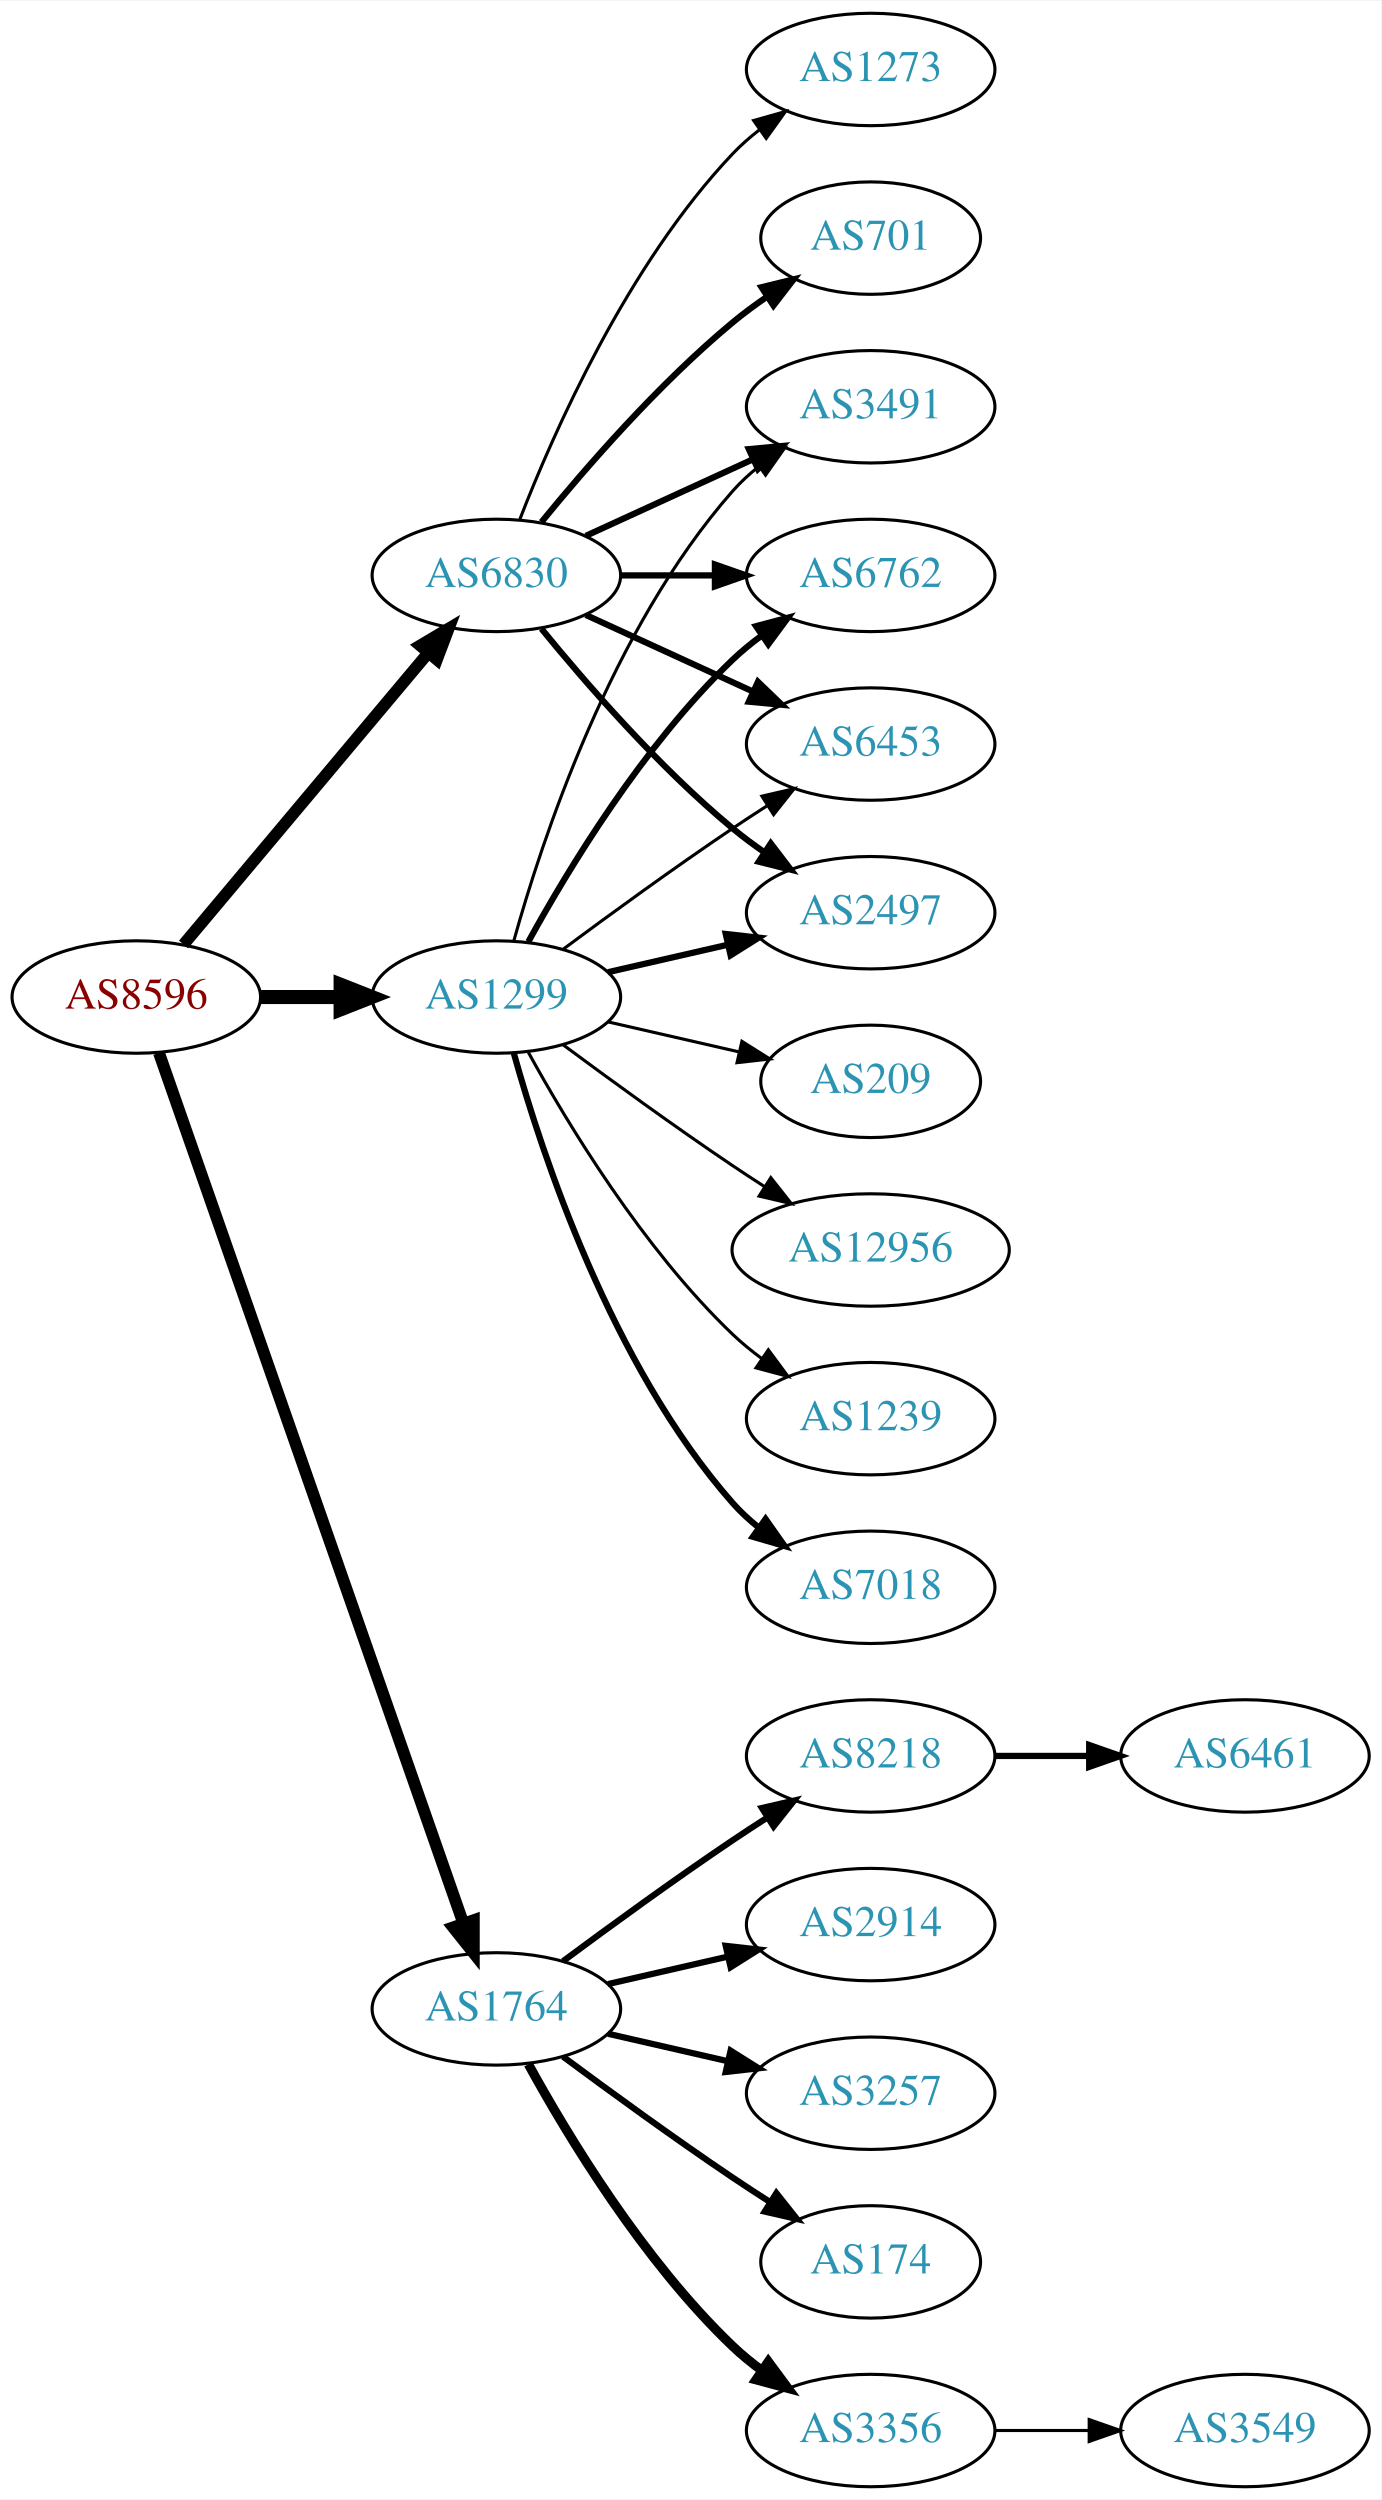
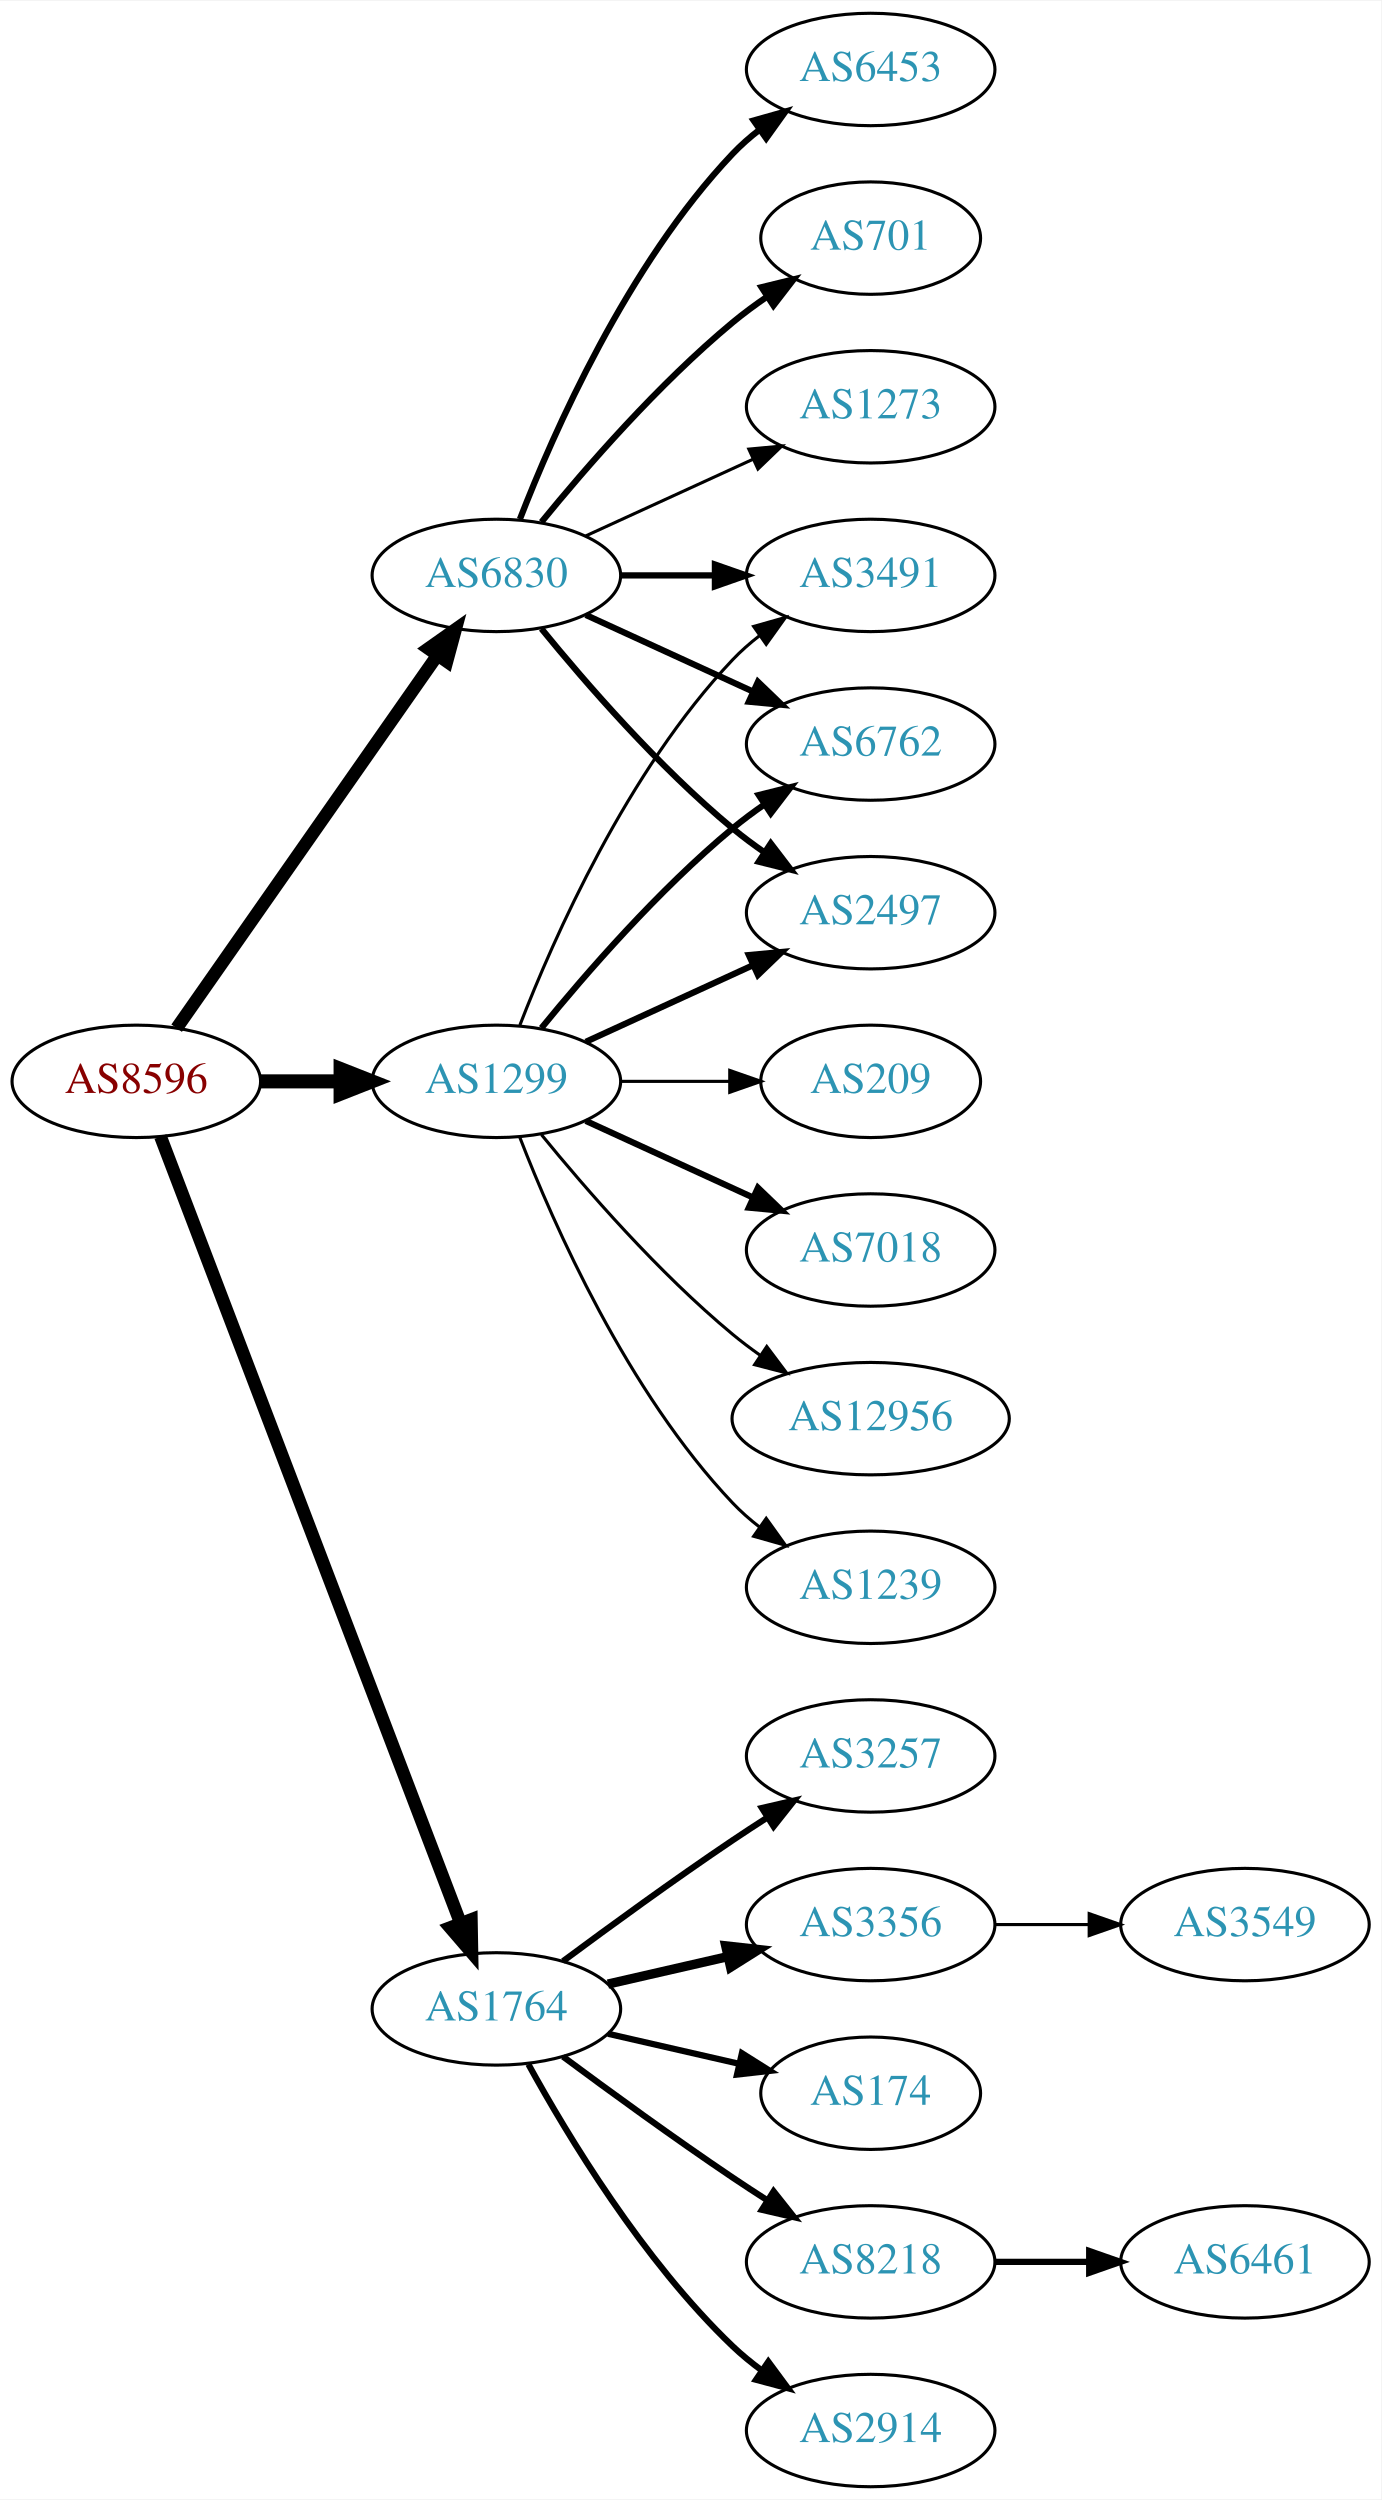
<svg xmlns="http://www.w3.org/2000/svg" xmlns:xlink="http://www.w3.org/1999/xlink" width="442pt" height="800pt" viewBox="0.00 0.00 442.27 800.00">
  <g id="graph0" class="graph" transform="scale(1 1) rotate(0) translate(4 796)">
    <polygon fill="white" stroke="none" points="-4,4 -4,-796 438.271,-796 438.271,4 -4,4" />
    <g id="node1" class="node">
      <g id="a_node1">
        <a xlink:href="/asn/8596" xlink:title="AS8596 ~ hotze.com GmbH [AT]">
-           <ellipse fill="#ffffff" stroke="black" cx="39.647" cy="-477" rx="39.794" ry="18" />
-           <text text-anchor="middle" x="39.647" y="-473.3" font-family="Times,serif" font-size="14.00" fill="#880000">AS8596</text>
+           <ellipse fill="#ffffff" stroke="black" cx="39.647" cy="-450" rx="39.794" ry="18" />
+           <text text-anchor="middle" x="39.647" y="-446.3" font-family="Times,serif" font-size="14.00" fill="#880000">AS8596</text>
        </a>
      </g>
    </g>
    <g id="node2" class="node">
      <g id="a_node2">
        <a xlink:href="/asn/1299" xlink:title="AS1299 ~ Telia Carrier [EU]">
-           <ellipse fill="#ffffff" stroke="black" cx="154.939" cy="-477" rx="39.794" ry="18" />
-           <text text-anchor="middle" x="154.939" y="-473.3" font-family="Times,serif" font-size="14.00" fill="#2c94b3">AS1299</text>
+           <ellipse fill="#ffffff" stroke="black" cx="154.939" cy="-450" rx="39.794" ry="18" />
+           <text text-anchor="middle" x="154.939" y="-446.3" font-family="Times,serif" font-size="14.00" fill="#2c94b3">AS1299</text>
        </a>
      </g>
    </g>
    <g id="edge1" class="edge">
-       <path fill="none" stroke="black" stroke-width="4.5" d="M79.319,-477C87.522,-477 96.286,-477 104.818,-477" />
-       <polygon fill="black" stroke="black" stroke-width="4.5" points="105.057,-480.938 115.057,-477 105.057,-473.063 105.057,-480.938" />
+       <path fill="none" stroke="black" stroke-width="4.5" d="M79.319,-450C87.522,-450 96.286,-450 104.818,-450" />
+       <polygon fill="black" stroke="black" stroke-width="4.5" points="105.057,-453.938 115.057,-450 105.057,-446.063 105.057,-453.938" />
    </g>
    <g id="node3" class="node">
      <g id="a_node3">
        <a xlink:href="/asn/1764" xlink:title="AS1764 ~ NEXTLAYER-AS [AT]">
          <ellipse fill="#ffffff" stroke="black" cx="154.939" cy="-153" rx="39.794" ry="18" />
          <text text-anchor="middle" x="154.939" y="-149.3" font-family="Times,serif" font-size="14.00" fill="#2c94b3">AS1764</text>
        </a>
      </g>
    </g>
    <g id="edge2" class="edge">
-       <path fill="none" stroke="black" stroke-width="3.808" d="M46.899,-459.119C65.701,-405.349 121.815,-244.871 144.383,-180.33" />
-       <polygon fill="black" stroke="black" stroke-width="3.808" points="147.709,-181.421 147.706,-170.826 141.102,-179.11 147.709,-181.421" />
+       <path fill="none" stroke="black" stroke-width="4.125" d="M47.394,-432.311C66.397,-382.493 120.468,-240.746 143.425,-180.564" />
+       <polygon fill="black" stroke="black" stroke-width="4.125" points="146.892,-181.602 147.084,-170.972 140.147,-179.029 146.892,-181.602" />
    </g>
    <g id="node4" class="node">
      <g id="a_node4">
        <a xlink:href="/asn/6830" xlink:title="AS6830 ~ LGI-UPC [AT]">
          <ellipse fill="#ffffff" stroke="black" cx="154.939" cy="-612" rx="39.794" ry="18" />
          <text text-anchor="middle" x="154.939" y="-608.3" font-family="Times,serif" font-size="14.00" fill="#2c94b3">AS6830</text>
        </a>
      </g>
    </g>
    <g id="edge3" class="edge">
-       <path fill="none" stroke="black" stroke-width="3.808" d="M54.766,-493.825C74.441,-517.269 110.245,-559.934 133.023,-587.076" />
-       <polygon fill="black" stroke="black" stroke-width="3.808" points="130.533,-589.553 139.642,-594.963 135.895,-585.053 130.533,-589.553" />
+       <path fill="none" stroke="black" stroke-width="4.125" d="M52.557,-467.031C72.478,-495.517 112.668,-552.985 136.018,-586.374" />
+       <polygon fill="black" stroke="black" stroke-width="4.125" points="133.159,-588.584 141.848,-594.71 139.075,-584.447 133.159,-588.584" />
    </g>
    <g id="node5" class="node">
      <g id="a_node5">
+         <a xlink:href="/asn/3491" xlink:title="AS3491 ~ PCCW Global, Inc. [US]">
+           <ellipse fill="#ffffff" stroke="black" cx="274.782" cy="-612" rx="39.794" ry="18" />
+           <text text-anchor="middle" x="274.782" y="-608.3" font-family="Times,serif" font-size="14.00" fill="#2c94b3">AS3491</text>
+         </a>
+       </g>
+     </g>
+     <g id="edge4" class="edge">
+       <path fill="none" stroke="black" d="M162.463,-467.994C173.213,-495.728 196.87,-549.429 230.586,-585 233.172,-587.728 236.089,-590.294 239.157,-592.677" />
+       <polygon fill="black" stroke="black" points="237.312,-595.658 247.506,-598.543 241.336,-589.93 237.312,-595.658" />
+     </g>
+     <g id="node6" class="node">
+       <g id="a_node6">
+         <a xlink:href="/asn/6762" xlink:title="AS6762 ~ TELECOM ITALIA SPARKLE S.p.A. [IT]">
+           <ellipse fill="#ffffff" stroke="black" cx="274.782" cy="-558" rx="39.794" ry="18" />
+           <text text-anchor="middle" x="274.782" y="-554.3" font-family="Times,serif" font-size="14.00" fill="#2c94b3">AS6762</text>
+         </a>
+       </g>
+     </g>
+     <g id="edge5" class="edge">
+       <path fill="none" stroke="black" stroke-width="2" d="M169.358,-467.065C183.473,-484.375 206.888,-511.345 230.586,-531 233.802,-533.668 237.303,-536.27 240.873,-538.741" />
+       <polygon fill="black" stroke="black" stroke-width="2" points="238.951,-541.666 249.23,-544.236 242.797,-535.817 238.951,-541.666" />
+     </g>
+     <g id="node7" class="node">
+       <g id="a_node7">
        <a xlink:href="/asn/2497" xlink:title="AS2497 ~ Internet Initiative Japan Inc. [JP]">
          <ellipse fill="#ffffff" stroke="black" cx="274.782" cy="-504" rx="39.794" ry="18" />
          <text text-anchor="middle" x="274.782" y="-500.3" font-family="Times,serif" font-size="14.00" fill="#2c94b3">AS2497</text>
        </a>
      </g>
    </g>
-     <g id="edge4" class="edge">
-       <path fill="none" stroke="black" stroke-width="2" d="M190.659,-484.955C202.659,-487.704 216.28,-490.825 228.972,-493.733" />
-       <polygon fill="black" stroke="black" stroke-width="2" points="228.375,-497.187 238.904,-496.009 229.938,-490.364 228.375,-497.187" />
-     </g>
-     <g id="node6" class="node">
-       <g id="a_node6">
-         <a xlink:href="/asn/12956" xlink:title="AS12956 ~ TELXIUS [ES]">
-           <ellipse fill="#ffffff" stroke="black" cx="274.782" cy="-396" rx="44.393" ry="18" />
-           <text text-anchor="middle" x="274.782" y="-392.3" font-family="Times,serif" font-size="14.00" fill="#2c94b3">AS12956</text>
-         </a>
-       </g>
-     </g>
-     <g id="edge5" class="edge">
-       <path fill="none" stroke="black" d="M176.27,-461.723C191.132,-450.696 211.877,-435.593 230.586,-423 233.876,-420.785 237.339,-418.518 240.813,-416.285" />
-       <polygon fill="black" stroke="black" points="242.81,-419.163 249.38,-410.852 239.061,-413.252 242.81,-419.163" />
-     </g>
-     <g id="node7" class="node">
-       <g id="a_node7">
-         <a xlink:href="/asn/3491" xlink:title="AS3491 ~ PCCW Global, Inc. [US]">
-           <ellipse fill="#ffffff" stroke="black" cx="274.782" cy="-666" rx="39.794" ry="18" />
-           <text text-anchor="middle" x="274.782" y="-662.3" font-family="Times,serif" font-size="14.00" fill="#2c94b3">AS3491</text>
-         </a>
-       </g>
-     </g>
    <g id="edge6" class="edge">
-       <path fill="none" stroke="black" d="M160.512,-494.946C169.418,-526.995 191.702,-594.842 230.586,-639 233.07,-641.821 235.92,-644.449 238.945,-646.871" />
-       <polygon fill="black" stroke="black" points="237.063,-649.828 247.234,-652.791 241.131,-644.131 237.063,-649.828" />
+       <path fill="none" stroke="black" stroke-width="2" d="M183.568,-462.661C199.525,-469.973 219.796,-479.261 237.079,-487.181" />
+       <polygon fill="black" stroke="black" stroke-width="2" points="235.777,-490.435 246.326,-491.419 238.693,-484.071 235.777,-490.435" />
    </g>
    <g id="node8" class="node">
      <g id="a_node8">
-         <a xlink:href="/asn/6762" xlink:title="AS6762 ~ TELECOM ITALIA SPARKLE S.p.A. [IT]">
-           <ellipse fill="#ffffff" stroke="black" cx="274.782" cy="-612" rx="39.794" ry="18" />
-           <text text-anchor="middle" x="274.782" y="-608.3" font-family="Times,serif" font-size="14.00" fill="#2c94b3">AS6762</text>
+         <a xlink:href="/asn/7018" xlink:title="AS7018 ~ AT&amp;T Services, Inc. [US]">
+           <ellipse fill="#ffffff" stroke="black" cx="274.782" cy="-396" rx="39.794" ry="18" />
+           <text text-anchor="middle" x="274.782" y="-392.3" font-family="Times,serif" font-size="14.00" fill="#2c94b3">AS7018</text>
        </a>
      </g>
    </g>
    <g id="edge7" class="edge">
-       <path fill="none" stroke="black" stroke-width="2" d="M165.181,-494.713C177.726,-517.561 201.903,-557.611 230.586,-585 233.454,-587.739 236.643,-590.347 239.952,-592.785" />
-       <polygon fill="black" stroke="black" stroke-width="2" points="238.076,-595.742 248.311,-598.477 242.015,-589.956 238.076,-595.742" />
+       <path fill="none" stroke="black" stroke-width="2" d="M183.568,-437.339C199.525,-430.027 219.796,-420.739 237.079,-412.819" />
+       <polygon fill="black" stroke="black" stroke-width="2" points="238.693,-415.929 246.326,-408.581 235.777,-409.565 238.693,-415.929" />
    </g>
    <g id="node9" class="node">
      <g id="a_node9">
-         <a xlink:href="/asn/1239" xlink:title="AS1239 ~ Sprint [US]">
-           <ellipse fill="#ffffff" stroke="black" cx="274.782" cy="-342" rx="39.794" ry="18" />
-           <text text-anchor="middle" x="274.782" y="-338.3" font-family="Times,serif" font-size="14.00" fill="#2c94b3">AS1239</text>
+         <a xlink:href="/asn/12956" xlink:title="AS12956 ~ TELXIUS [ES]">
+           <ellipse fill="#ffffff" stroke="black" cx="274.782" cy="-342" rx="44.393" ry="18" />
+           <text text-anchor="middle" x="274.782" y="-338.3" font-family="Times,serif" font-size="14.00" fill="#2c94b3">AS12956</text>
        </a>
      </g>
    </g>
    <g id="edge8" class="edge">
-       <path fill="none" stroke="black" d="M165.181,-459.287C177.726,-436.439 201.903,-396.389 230.586,-369 233.454,-366.261 236.643,-363.653 239.952,-361.215" />
-       <polygon fill="black" stroke="black" points="242.015,-364.044 248.311,-355.523 238.076,-358.258 242.015,-364.044" />
+       <path fill="none" stroke="black" d="M169.358,-432.935C183.473,-415.625 206.888,-388.655 230.586,-369 233.324,-366.729 236.267,-364.506 239.285,-362.37" />
+       <polygon fill="black" stroke="black" points="241.511,-365.092 247.873,-356.621 237.616,-359.275 241.511,-365.092" />
    </g>
    <g id="node10" class="node">
      <g id="a_node10">
-         <a xlink:href="/asn/7018" xlink:title="AS7018 ~ AT&amp;T Services, Inc. [US]">
+         <a xlink:href="/asn/1239" xlink:title="AS1239 ~ Sprint [US]">
          <ellipse fill="#ffffff" stroke="black" cx="274.782" cy="-288" rx="39.794" ry="18" />
-           <text text-anchor="middle" x="274.782" y="-284.3" font-family="Times,serif" font-size="14.00" fill="#2c94b3">AS7018</text>
+           <text text-anchor="middle" x="274.782" y="-284.3" font-family="Times,serif" font-size="14.00" fill="#2c94b3">AS1239</text>
        </a>
      </g>
    </g>
    <g id="edge9" class="edge">
-       <path fill="none" stroke="black" stroke-width="2" d="M160.512,-459.054C169.418,-427.005 191.702,-359.158 230.586,-315 233.07,-312.179 235.92,-309.551 238.945,-307.129" />
-       <polygon fill="black" stroke="black" stroke-width="2" points="241.131,-309.869 247.234,-301.209 237.063,-304.172 241.131,-309.869" />
+       <path fill="none" stroke="black" d="M162.463,-432.006C173.213,-404.272 196.87,-350.571 230.586,-315 233.172,-312.272 236.089,-309.706 239.157,-307.323" />
+       <polygon fill="black" stroke="black" points="241.336,-310.07 247.506,-301.457 237.312,-304.342 241.336,-310.07" />
    </g>
    <g id="node11" class="node">
      <g id="a_node11">
-         <a xlink:href="/asn/6453" xlink:title="AS6453 ~ TATA COMMUNICATIONS (AMERICA) INC [US]">
-           <ellipse fill="#ffffff" stroke="black" cx="274.782" cy="-558" rx="39.794" ry="18" />
-           <text text-anchor="middle" x="274.782" y="-554.3" font-family="Times,serif" font-size="14.00" fill="#2c94b3">AS6453</text>
-         </a>
-       </g>
-     </g>
-     <g id="edge10" class="edge">
-       <path fill="none" stroke="black" d="M176.27,-492.277C191.132,-503.304 211.877,-518.407 230.586,-531 234.135,-533.389 237.885,-535.839 241.634,-538.242" />
-       <polygon fill="black" stroke="black" points="239.96,-541.325 250.282,-543.712 243.702,-535.409 239.96,-541.325" />
-     </g>
-     <g id="node12" class="node">
-       <g id="a_node12">
        <a xlink:href="/asn/209" xlink:title="AS209 ~ CenturyLink Communications, LLC [US]">
          <ellipse fill="#ffffff" stroke="black" cx="274.782" cy="-450" rx="35.194" ry="18" />
          <text text-anchor="middle" x="274.782" y="-446.3" font-family="Times,serif" font-size="14.00" fill="#2c94b3">AS209</text>
        </a>
      </g>
    </g>
+     <g id="edge10" class="edge">
+       <path fill="none" stroke="black" d="M194.852,-450C205.939,-450 218.098,-450 229.481,-450" />
+       <polygon fill="black" stroke="black" points="229.662,-453.5 239.662,-450 229.662,-446.5 229.662,-453.5" />
+     </g>
+     <g id="node12" class="node">
+       <g id="a_node12">
+         <a xlink:href="/asn/3257" xlink:title="AS3257 ~ GTT [DE]">
+           <ellipse fill="#ffffff" stroke="black" cx="274.782" cy="-234" rx="39.794" ry="18" />
+           <text text-anchor="middle" x="274.782" y="-230.3" font-family="Times,serif" font-size="14.00" fill="#2c94b3">AS3257</text>
+         </a>
+       </g>
+     </g>
    <g id="edge11" class="edge">
-       <path fill="none" stroke="black" d="M190.659,-469.045C203.751,-466.045 218.773,-462.604 232.414,-459.478" />
-       <polygon fill="black" stroke="black" points="233.556,-462.807 242.521,-457.162 231.992,-455.984 233.556,-462.807" />
+       <path fill="none" stroke="black" stroke-width="2" d="M176.27,-168.277C191.132,-179.304 211.877,-194.407 230.586,-207 234.135,-209.389 237.885,-211.839 241.634,-214.242" />
+       <polygon fill="black" stroke="black" stroke-width="2" points="239.96,-217.325 250.282,-219.712 243.702,-211.409 239.96,-217.325" />
    </g>
    <g id="node13" class="node">
      <g id="a_node13">
-         <a xlink:href="/asn/8218" xlink:title="AS8218 ~ legacy Neotelecoms [FR]">
-           <ellipse fill="#ffffff" stroke="black" cx="274.782" cy="-234" rx="39.794" ry="18" />
-           <text text-anchor="middle" x="274.782" y="-230.3" font-family="Times,serif" font-size="14.00" fill="#2c94b3">AS8218</text>
+         <a xlink:href="/asn/3356" xlink:title="AS3356 ~ Level 3 Parent, LLC [US]">
+           <ellipse fill="#ffffff" stroke="black" cx="274.782" cy="-180" rx="39.794" ry="18" />
+           <text text-anchor="middle" x="274.782" y="-176.3" font-family="Times,serif" font-size="14.00" fill="#2c94b3">AS3356</text>
        </a>
      </g>
    </g>
    <g id="edge12" class="edge">
-       <path fill="none" stroke="black" stroke-width="2" d="M176.27,-168.277C191.132,-179.304 211.877,-194.407 230.586,-207 234.135,-209.389 237.885,-211.839 241.634,-214.242" />
-       <polygon fill="black" stroke="black" stroke-width="2" points="239.96,-217.325 250.282,-219.712 243.702,-211.409 239.96,-217.325" />
+       <path fill="none" stroke="black" stroke-width="3" d="M190.659,-160.955C202.659,-163.704 216.28,-166.825 228.972,-169.733" />
+       <polygon fill="black" stroke="black" stroke-width="3" points="228.375,-173.187 238.904,-172.009 229.938,-166.364 228.375,-173.187" />
    </g>
    <g id="node14" class="node">
      <g id="a_node14">
-         <a xlink:href="/asn/2914" xlink:title="AS2914 ~ NTT America, Inc. [US]">
-           <ellipse fill="#ffffff" stroke="black" cx="274.782" cy="-180" rx="39.794" ry="18" />
-           <text text-anchor="middle" x="274.782" y="-176.3" font-family="Times,serif" font-size="14.00" fill="#2c94b3">AS2914</text>
+         <a xlink:href="/asn/174" xlink:title="AS174 ~ Cogent Communications [US]">
+           <ellipse fill="#ffffff" stroke="black" cx="274.782" cy="-126" rx="35.194" ry="18" />
+           <text text-anchor="middle" x="274.782" y="-122.3" font-family="Times,serif" font-size="14.00" fill="#2c94b3">AS174</text>
        </a>
      </g>
    </g>
    <g id="edge13" class="edge">
-       <path fill="none" stroke="black" stroke-width="2" d="M190.659,-160.955C202.659,-163.704 216.28,-166.825 228.972,-169.733" />
-       <polygon fill="black" stroke="black" stroke-width="2" points="228.375,-173.187 238.904,-172.009 229.938,-166.364 228.375,-173.187" />
+       <path fill="none" stroke="black" stroke-width="2" d="M190.659,-145.045C203.751,-142.045 218.773,-138.604 232.414,-135.478" />
+       <polygon fill="black" stroke="black" stroke-width="2" points="233.556,-138.807 242.521,-133.162 231.992,-131.984 233.556,-138.807" />
    </g>
    <g id="node15" class="node">
      <g id="a_node15">
-         <a xlink:href="/asn/3257" xlink:title="AS3257 ~ GTT [DE]">
-           <ellipse fill="#ffffff" stroke="black" cx="274.782" cy="-126" rx="39.794" ry="18" />
-           <text text-anchor="middle" x="274.782" y="-122.3" font-family="Times,serif" font-size="14.00" fill="#2c94b3">AS3257</text>
+         <a xlink:href="/asn/8218" xlink:title="AS8218 ~ legacy Neotelecoms [FR]">
+           <ellipse fill="#ffffff" stroke="black" cx="274.782" cy="-72" rx="39.794" ry="18" />
+           <text text-anchor="middle" x="274.782" y="-68.3" font-family="Times,serif" font-size="14.00" fill="#2c94b3">AS8218</text>
        </a>
      </g>
    </g>
    <g id="edge14" class="edge">
-       <path fill="none" stroke="black" stroke-width="2" d="M190.659,-145.045C202.659,-142.296 216.28,-139.175 228.972,-136.267" />
-       <polygon fill="black" stroke="black" stroke-width="2" points="229.938,-139.636 238.904,-133.991 228.375,-132.813 229.938,-139.636" />
+       <path fill="none" stroke="black" stroke-width="2" d="M176.27,-137.723C191.132,-126.696 211.877,-111.593 230.586,-99 234.135,-96.611 237.885,-94.161 241.634,-91.758" />
+       <polygon fill="black" stroke="black" stroke-width="2" points="243.702,-94.591 250.282,-86.288 239.96,-88.675 243.702,-94.591" />
    </g>
    <g id="node16" class="node">
      <g id="a_node16">
-         <a xlink:href="/asn/174" xlink:title="AS174 ~ Cogent Communications [US]">
-           <ellipse fill="#ffffff" stroke="black" cx="274.782" cy="-72" rx="35.194" ry="18" />
-           <text text-anchor="middle" x="274.782" y="-68.3" font-family="Times,serif" font-size="14.00" fill="#2c94b3">AS174</text>
+         <a xlink:href="/asn/2914" xlink:title="AS2914 ~ NTT America, Inc. [US]">
+           <ellipse fill="#ffffff" stroke="black" cx="274.782" cy="-18" rx="39.794" ry="18" />
+           <text text-anchor="middle" x="274.782" y="-14.3" font-family="Times,serif" font-size="14.00" fill="#2c94b3">AS2914</text>
        </a>
      </g>
    </g>
    <g id="edge15" class="edge">
-       <path fill="none" stroke="black" stroke-width="2" d="M176.27,-137.723C191.132,-126.696 211.877,-111.593 230.586,-99 234.403,-96.43 238.453,-93.79 242.484,-91.214" />
-       <polygon fill="black" stroke="black" stroke-width="2" points="244.588,-94.025 251.178,-85.729 240.853,-88.105 244.588,-94.025" />
-     </g>
-     <g id="node17" class="node">
-       <g id="a_node17">
-         <a xlink:href="/asn/3356" xlink:title="AS3356 ~ Level 3 Parent, LLC [US]">
-           <ellipse fill="#ffffff" stroke="black" cx="274.782" cy="-18" rx="39.794" ry="18" />
-           <text text-anchor="middle" x="274.782" y="-14.3" font-family="Times,serif" font-size="14.00" fill="#2c94b3">AS3356</text>
-         </a>
-       </g>
-     </g>
-     <g id="edge16" class="edge">
-       <path fill="none" stroke="black" stroke-width="3" d="M165.181,-135.287C177.726,-112.439 201.903,-72.389 230.586,-45 233.454,-42.261 236.643,-39.653 239.952,-37.215" />
-       <polygon fill="black" stroke="black" stroke-width="3" points="242.015,-40.044 248.311,-31.523 238.076,-34.258 242.015,-40.044" />
-     </g>
-     <g id="edge23" class="edge">
+       <path fill="none" stroke="black" stroke-width="2" d="M165.181,-135.287C177.726,-112.439 201.903,-72.389 230.586,-45 233.454,-42.261 236.643,-39.653 239.952,-37.215" />
+       <polygon fill="black" stroke="black" stroke-width="2" points="242.015,-40.044 248.311,-31.523 238.076,-34.258 242.015,-40.044" />
+     </g>
+     <g id="edge19" class="edge">
+       <path fill="none" stroke="black" stroke-width="2" d="M194.852,-612C204.405,-612 214.755,-612 224.718,-612" />
+       <polygon fill="black" stroke="black" stroke-width="2" points="224.91,-615.5 234.91,-612 224.91,-608.5 224.91,-615.5" />
+     </g>
+     <g id="edge18" class="edge">
+       <path fill="none" stroke="black" stroke-width="2" d="M183.568,-599.339C199.525,-592.027 219.796,-582.739 237.079,-574.819" />
+       <polygon fill="black" stroke="black" stroke-width="2" points="238.693,-577.929 246.326,-570.581 235.777,-571.565 238.693,-577.929" />
+     </g>
+     <g id="edge20" class="edge">
      <path fill="none" stroke="black" stroke-width="2" d="M169.358,-594.935C183.473,-577.625 206.888,-550.655 230.586,-531 233.802,-528.332 237.303,-525.73 240.873,-523.259" />
      <polygon fill="black" stroke="black" stroke-width="2" points="242.797,-526.183 249.23,-517.764 238.951,-520.334 242.797,-526.183" />
    </g>
-     <g id="edge19" class="edge">
-       <path fill="none" stroke="black" stroke-width="2" d="M183.568,-624.661C199.525,-631.973 219.796,-641.261 237.079,-649.181" />
-       <polygon fill="black" stroke="black" stroke-width="2" points="235.777,-652.435 246.326,-653.419 238.693,-646.071 235.777,-652.435" />
-     </g>
-     <g id="edge20" class="edge">
-       <path fill="none" stroke="black" stroke-width="2" d="M194.852,-612C204.405,-612 214.755,-612 224.718,-612" />
-       <polygon fill="black" stroke="black" stroke-width="2" points="224.91,-615.5 234.91,-612 224.91,-608.5 224.91,-615.5" />
-     </g>
-     <g id="edge22" class="edge">
-       <path fill="none" stroke="black" stroke-width="2" d="M183.568,-599.339C199.525,-592.027 219.796,-582.739 237.079,-574.819" />
-       <polygon fill="black" stroke="black" stroke-width="2" points="238.693,-577.929 246.326,-570.581 235.777,-571.565 238.693,-577.929" />
+     <g id="node19" class="node">
+       <g id="a_node19">
+         <a xlink:href="/asn/6453" xlink:title="AS6453 ~ TATA COMMUNICATIONS (AMERICA) INC [US]">
+           <ellipse fill="#ffffff" stroke="black" cx="274.782" cy="-774" rx="39.794" ry="18" />
+           <text text-anchor="middle" x="274.782" y="-770.3" font-family="Times,serif" font-size="14.00" fill="#2c94b3">AS6453</text>
+         </a>
+       </g>
+     </g>
+     <g id="edge21" class="edge">
+       <path fill="none" stroke="black" stroke-width="2" d="M162.463,-629.994C173.213,-657.728 196.87,-711.429 230.586,-747 233.172,-749.728 236.089,-752.294 239.157,-754.677" />
+       <polygon fill="black" stroke="black" stroke-width="2" points="237.312,-757.658 247.506,-760.543 241.336,-751.93 237.312,-757.658" />
    </g>
    <g id="node20" class="node">
      <g id="a_node20">
        <a xlink:href="/asn/701" xlink:title="AS701 ~ UUNET [US]">
          <ellipse fill="#ffffff" stroke="black" cx="274.782" cy="-720" rx="35.194" ry="18" />
          <text text-anchor="middle" x="274.782" y="-716.3" font-family="Times,serif" font-size="14.00" fill="#2c94b3">AS701</text>
        </a>
      </g>
    </g>
-     <g id="edge21" class="edge">
+     <g id="edge22" class="edge">
      <path fill="none" stroke="black" stroke-width="2" d="M169.358,-629.065C183.473,-646.375 206.888,-673.345 230.586,-693 234.049,-695.872 237.842,-698.669 241.696,-701.308" />
      <polygon fill="black" stroke="black" stroke-width="2" points="239.839,-704.275 250.129,-706.797 243.658,-698.408 239.839,-704.275" />
    </g>
    <g id="node21" class="node">
      <g id="a_node21">
        <a xlink:href="/asn/1273" xlink:title="AS1273 ~ Vodafone Group PLC [EU]">
-           <ellipse fill="#ffffff" stroke="black" cx="274.782" cy="-774" rx="39.794" ry="18" />
-           <text text-anchor="middle" x="274.782" y="-770.3" font-family="Times,serif" font-size="14.00" fill="#2c94b3">AS1273</text>
-         </a>
-       </g>
-     </g>
-     <g id="edge24" class="edge">
-       <path fill="none" stroke="black" d="M162.463,-629.994C173.213,-657.728 196.87,-711.429 230.586,-747 233.172,-749.728 236.089,-752.294 239.157,-754.677" />
-       <polygon fill="black" stroke="black" points="237.312,-757.658 247.506,-760.543 241.336,-751.93 237.312,-757.658" />
+           <ellipse fill="#ffffff" stroke="black" cx="274.782" cy="-666" rx="39.794" ry="18" />
+           <text text-anchor="middle" x="274.782" y="-662.3" font-family="Times,serif" font-size="14.00" fill="#2c94b3">AS1273</text>
+         </a>
+       </g>
+     </g>
+     <g id="edge23" class="edge">
+       <path fill="none" stroke="black" d="M183.568,-624.661C199.525,-631.973 219.796,-641.261 237.079,-649.181" />
+       <polygon fill="black" stroke="black" points="235.777,-652.435 246.326,-653.419 238.693,-646.071 235.777,-652.435" />
    </g>
    <g id="node18" class="node">
      <g id="a_node18">
+         <a xlink:href="/asn/3549" xlink:title="AS3549 ~ Level 3 Parent, LLC [US]">
+           <ellipse fill="#ffffff" stroke="black" cx="394.625" cy="-180" rx="39.794" ry="18" />
+           <text text-anchor="middle" x="394.625" y="-176.3" font-family="Times,serif" font-size="14.00" fill="#2c94b3">AS3549</text>
+         </a>
+       </g>
+     </g>
+     <g id="edge17" class="edge">
+       <path fill="none" stroke="black" d="M314.695,-180C324.248,-180 334.598,-180 344.56,-180" />
+       <polygon fill="black" stroke="black" points="344.753,-183.5 354.753,-180 344.753,-176.5 344.753,-183.5" />
+     </g>
+     <g id="node17" class="node">
+       <g id="a_node17">
        <a xlink:href="/asn/6461" xlink:title="AS6461 ~ Zayo Bandwidth [US]">
-           <ellipse fill="#ffffff" stroke="black" cx="394.625" cy="-234" rx="39.794" ry="18" />
-           <text text-anchor="middle" x="394.625" y="-230.3" font-family="Times,serif" font-size="14.00" fill="#2c94b3">AS6461</text>
-         </a>
-       </g>
-     </g>
-     <g id="edge17" class="edge">
-       <path fill="none" stroke="black" stroke-width="2" d="M314.695,-234C324.248,-234 334.598,-234 344.56,-234" />
-       <polygon fill="black" stroke="black" stroke-width="2" points="344.753,-237.5 354.753,-234 344.753,-230.5 344.753,-237.5" />
-     </g>
-     <g id="node19" class="node">
-       <g id="a_node19">
-         <a xlink:href="/asn/3549" xlink:title="AS3549 ~ Level 3 Parent, LLC [US]">
-           <ellipse fill="#ffffff" stroke="black" cx="394.625" cy="-18" rx="39.794" ry="18" />
-           <text text-anchor="middle" x="394.625" y="-14.3" font-family="Times,serif" font-size="14.00" fill="#2c94b3">AS3549</text>
-         </a>
-       </g>
-     </g>
-     <g id="edge18" class="edge">
-       <path fill="none" stroke="black" d="M314.695,-18C324.248,-18 334.598,-18 344.56,-18" />
-       <polygon fill="black" stroke="black" points="344.753,-21.5 354.753,-18 344.753,-14.5 344.753,-21.5" />
+           <ellipse fill="#ffffff" stroke="black" cx="394.625" cy="-72" rx="39.794" ry="18" />
+           <text text-anchor="middle" x="394.625" y="-68.3" font-family="Times,serif" font-size="14.00" fill="#2c94b3">AS6461</text>
+         </a>
+       </g>
+     </g>
+     <g id="edge16" class="edge">
+       <path fill="none" stroke="black" stroke-width="2" d="M314.695,-72C324.248,-72 334.598,-72 344.56,-72" />
+       <polygon fill="black" stroke="black" stroke-width="2" points="344.753,-75.5 354.753,-72 344.753,-68.5 344.753,-75.5" />
    </g>
  </g>
</svg>
